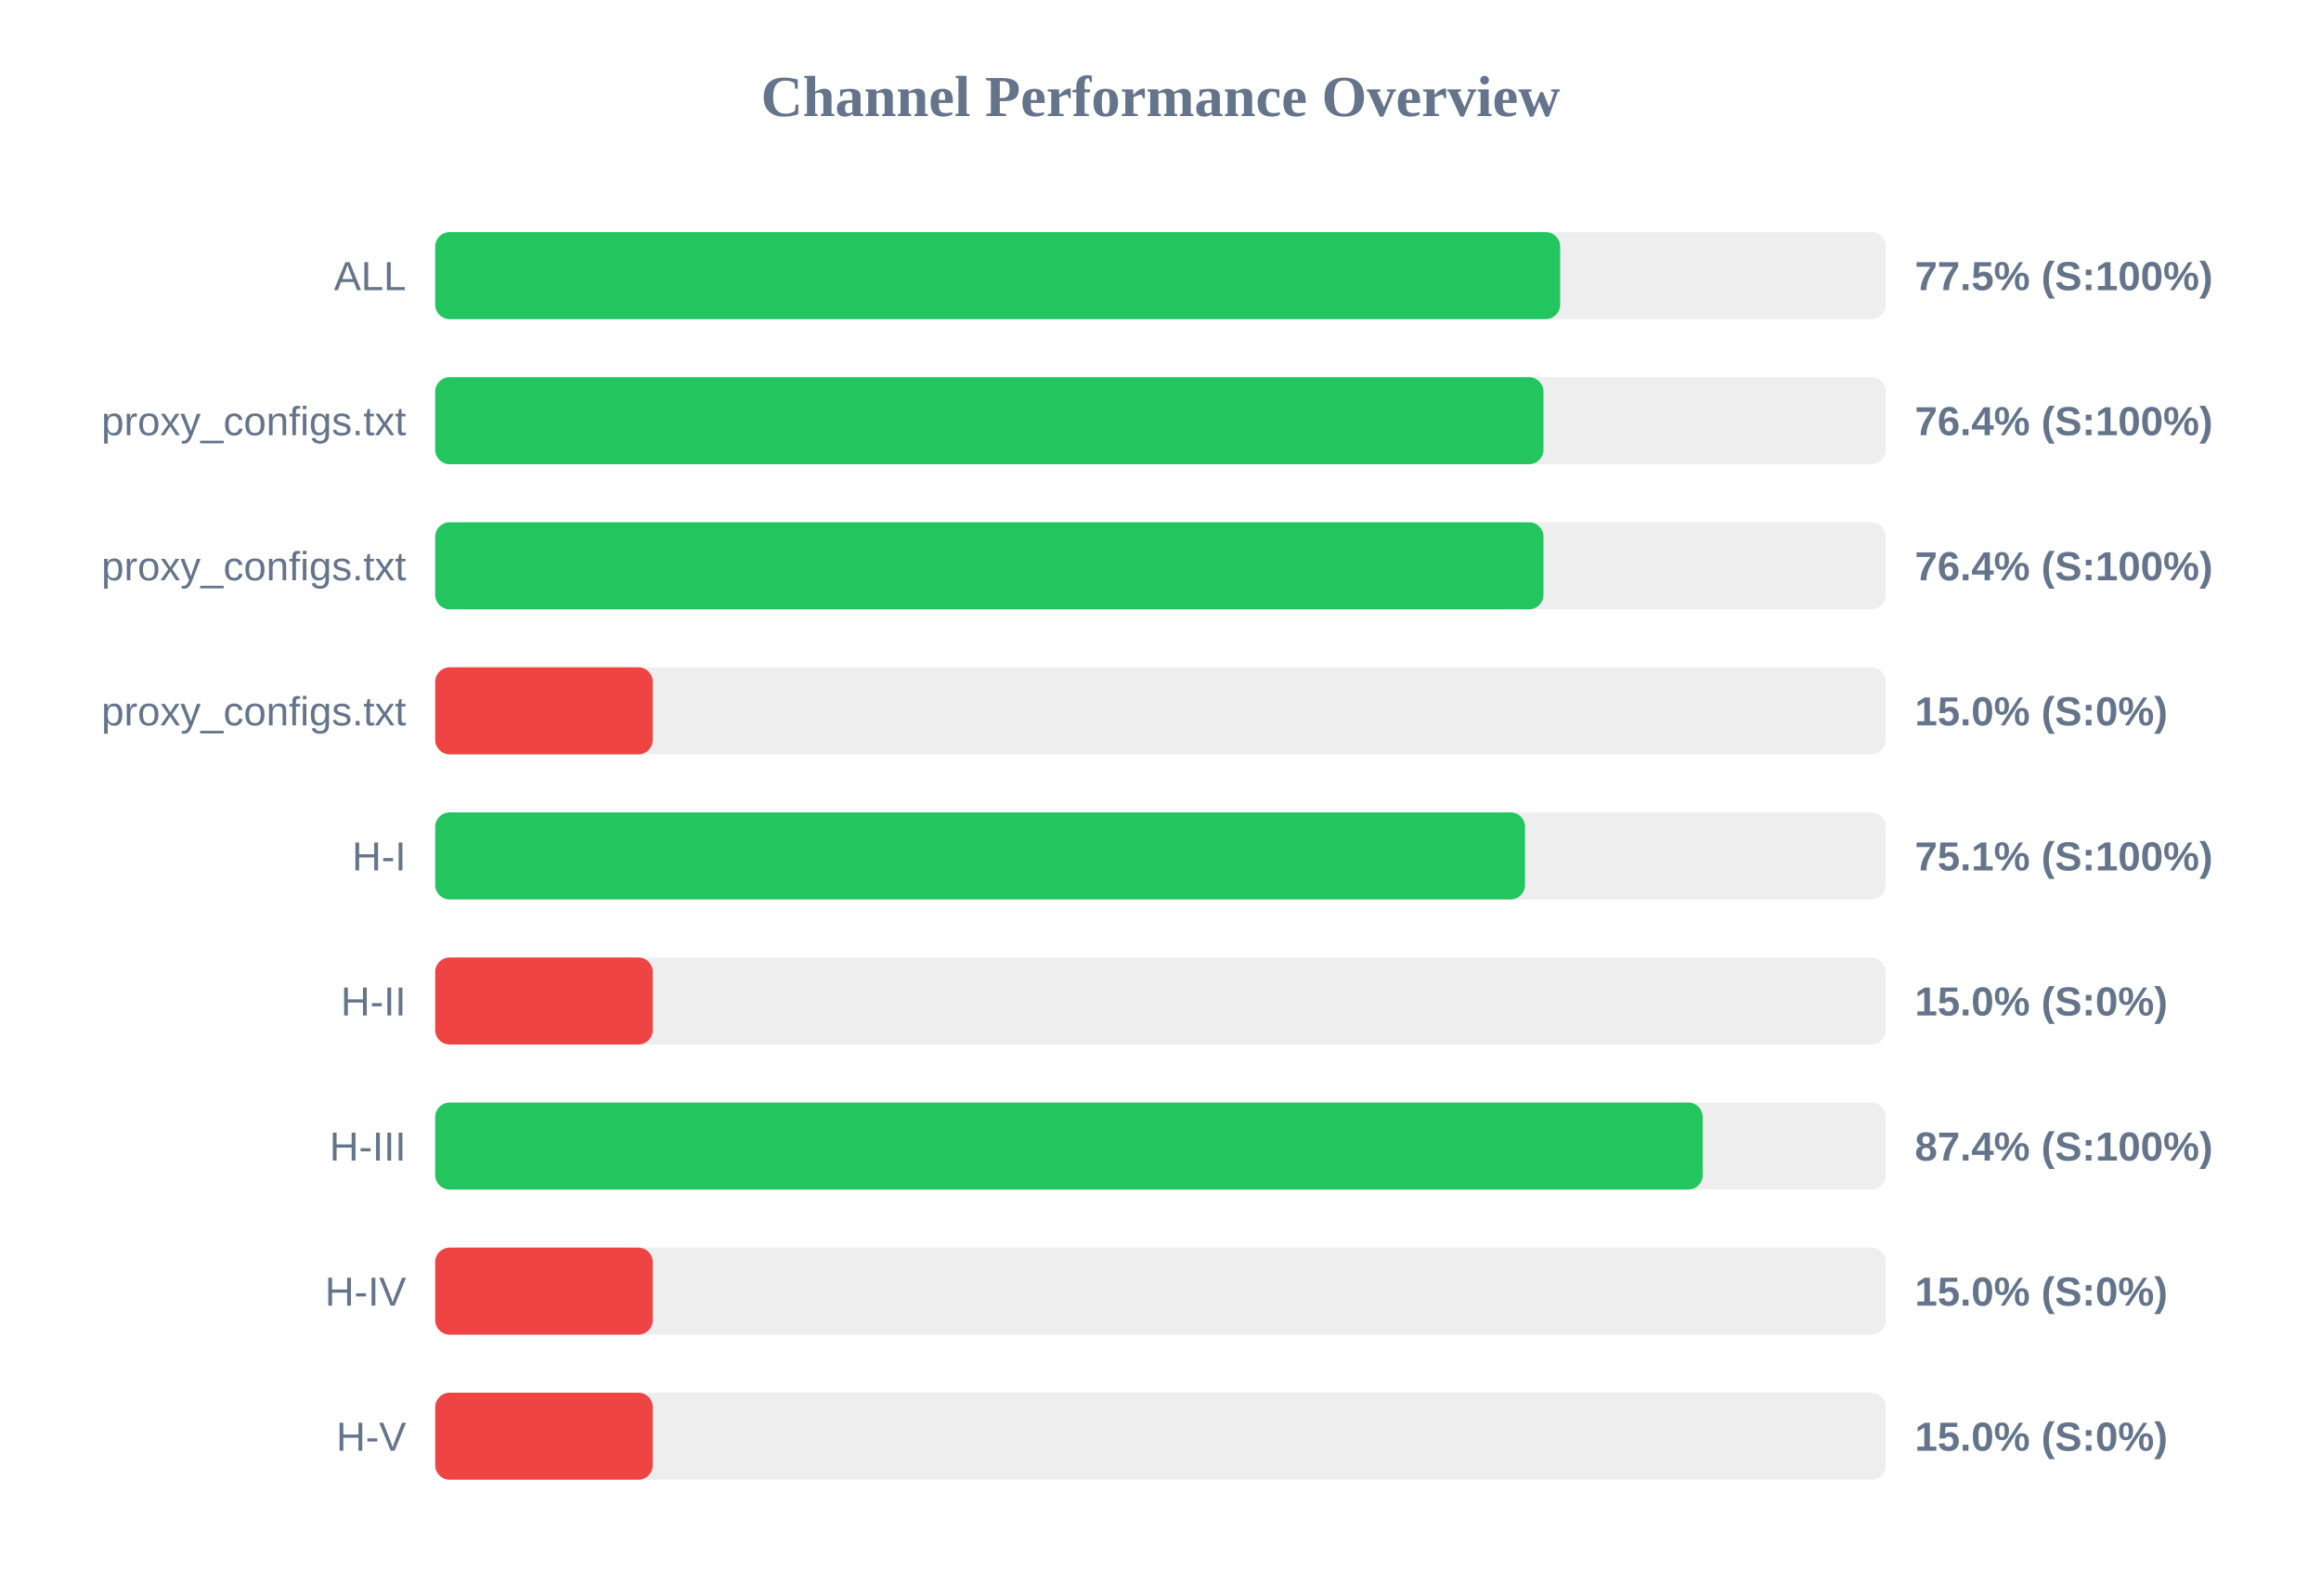
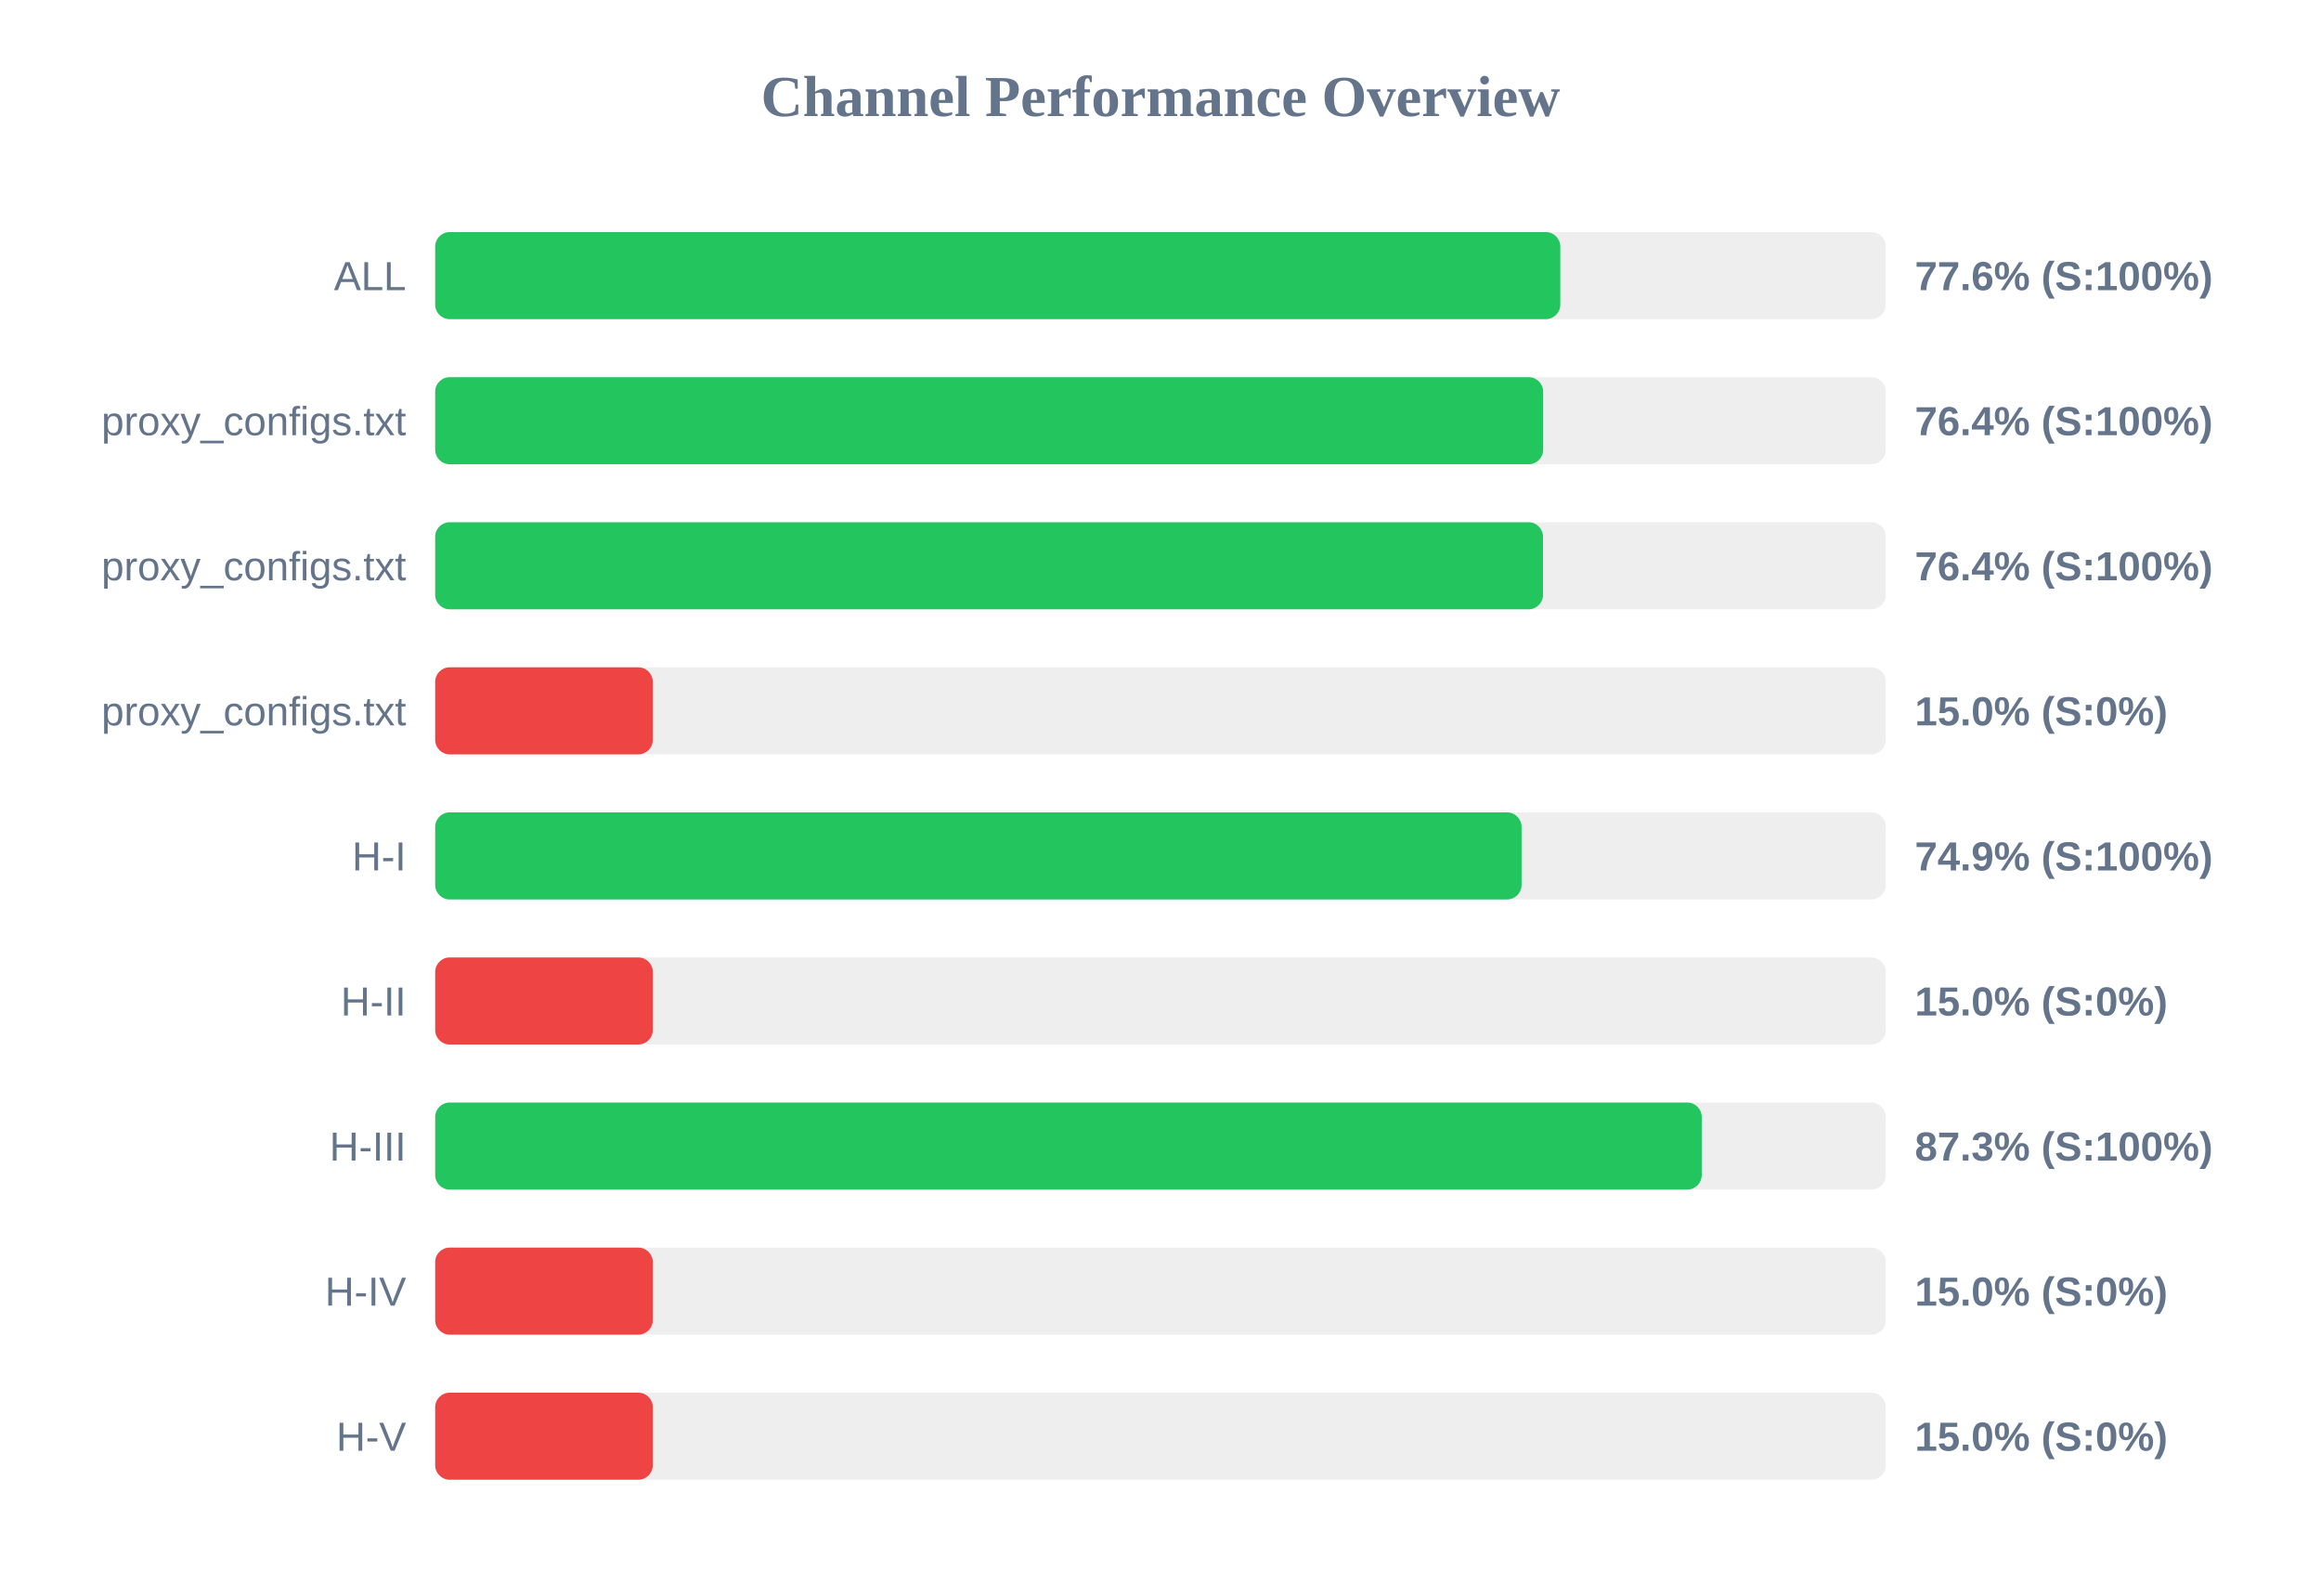
<svg xmlns="http://www.w3.org/2000/svg" width="800" height="550" version="1.1">
  <style>
        .row { font: 14px Arial; fill: #64748b; }
        .score { font: bold 14px Arial; fill: #64748b; }
    </style>
  <text x="400" y="40" text-anchor="middle" font-size="20px" font-weight="bold" fill="#64748b">Channel Performance Overview</text>
  <rect x="150" y="80" width="500" height="30" fill="#eee" rx="5" />
-   <rect x="150" y="80" width="387.75" height="30" fill="#22c55e" rx="5" />
+   <rect x="150" y="80" width="387.8" height="30" fill="#22c55e" rx="5" />
  <text x="140" y="100" text-anchor="end" class="row">ALL</text>
-   <text x="660" y="100" text-anchor="start" class="score">77.5% (S:100%)</text>
+   <text x="660" y="100" text-anchor="start" class="score">77.6% (S:100%)</text>
  <rect x="150" y="130" width="500" height="30" fill="#eee" rx="5" />
-   <rect x="150" y="130" width="382.0" height="30" fill="#22c55e" rx="5" />
+   <rect x="150" y="130" width="381.9" height="30" fill="#22c55e" rx="5" />
  <text x="140" y="150" text-anchor="end" class="row">proxy_configs.txt</text>
  <text x="660" y="150" text-anchor="start" class="score">76.4% (S:100%)</text>
  <rect x="150" y="180" width="500" height="30" fill="#eee" rx="5" />
-   <rect x="150" y="180" width="382.0" height="30" fill="#22c55e" rx="5" />
+   <rect x="150" y="180" width="381.85" height="30" fill="#22c55e" rx="5" />
  <text x="140" y="200" text-anchor="end" class="row">proxy_configs.txt</text>
  <text x="660" y="200" text-anchor="start" class="score">76.4% (S:100%)</text>
  <rect x="150" y="230" width="500" height="30" fill="#eee" rx="5" />
  <rect x="150" y="230" width="75.0" height="30" fill="#ef4444" rx="5" />
  <text x="140" y="250" text-anchor="end" class="row">proxy_configs.txt</text>
  <text x="660" y="250" text-anchor="start" class="score">15.0% (S:0%)</text>
  <rect x="150" y="280" width="500" height="30" fill="#eee" rx="5" />
-   <rect x="150" y="280" width="375.65" height="30" fill="#22c55e" rx="5" />
+   <rect x="150" y="280" width="374.45" height="30" fill="#22c55e" rx="5" />
  <text x="140" y="300" text-anchor="end" class="row">H-I</text>
-   <text x="660" y="300" text-anchor="start" class="score">75.1% (S:100%)</text>
+   <text x="660" y="300" text-anchor="start" class="score">74.9% (S:100%)</text>
  <rect x="150" y="330" width="500" height="30" fill="#eee" rx="5" />
  <rect x="150" y="330" width="75.0" height="30" fill="#ef4444" rx="5" />
  <text x="140" y="350" text-anchor="end" class="row">H-II</text>
  <text x="660" y="350" text-anchor="start" class="score">15.0% (S:0%)</text>
  <rect x="150" y="380" width="500" height="30" fill="#eee" rx="5" />
-   <rect x="150" y="380" width="436.9" height="30" fill="#22c55e" rx="5" />
+   <rect x="150" y="380" width="436.55" height="30" fill="#22c55e" rx="5" />
  <text x="140" y="400" text-anchor="end" class="row">H-III</text>
-   <text x="660" y="400" text-anchor="start" class="score">87.4% (S:100%)</text>
+   <text x="660" y="400" text-anchor="start" class="score">87.3% (S:100%)</text>
  <rect x="150" y="430" width="500" height="30" fill="#eee" rx="5" />
  <rect x="150" y="430" width="75.0" height="30" fill="#ef4444" rx="5" />
  <text x="140" y="450" text-anchor="end" class="row">H-IV</text>
  <text x="660" y="450" text-anchor="start" class="score">15.0% (S:0%)</text>
  <rect x="150" y="480" width="500" height="30" fill="#eee" rx="5" />
  <rect x="150" y="480" width="75.0" height="30" fill="#ef4444" rx="5" />
  <text x="140" y="500" text-anchor="end" class="row">H-V</text>
  <text x="660" y="500" text-anchor="start" class="score">15.0% (S:0%)</text>
</svg>
